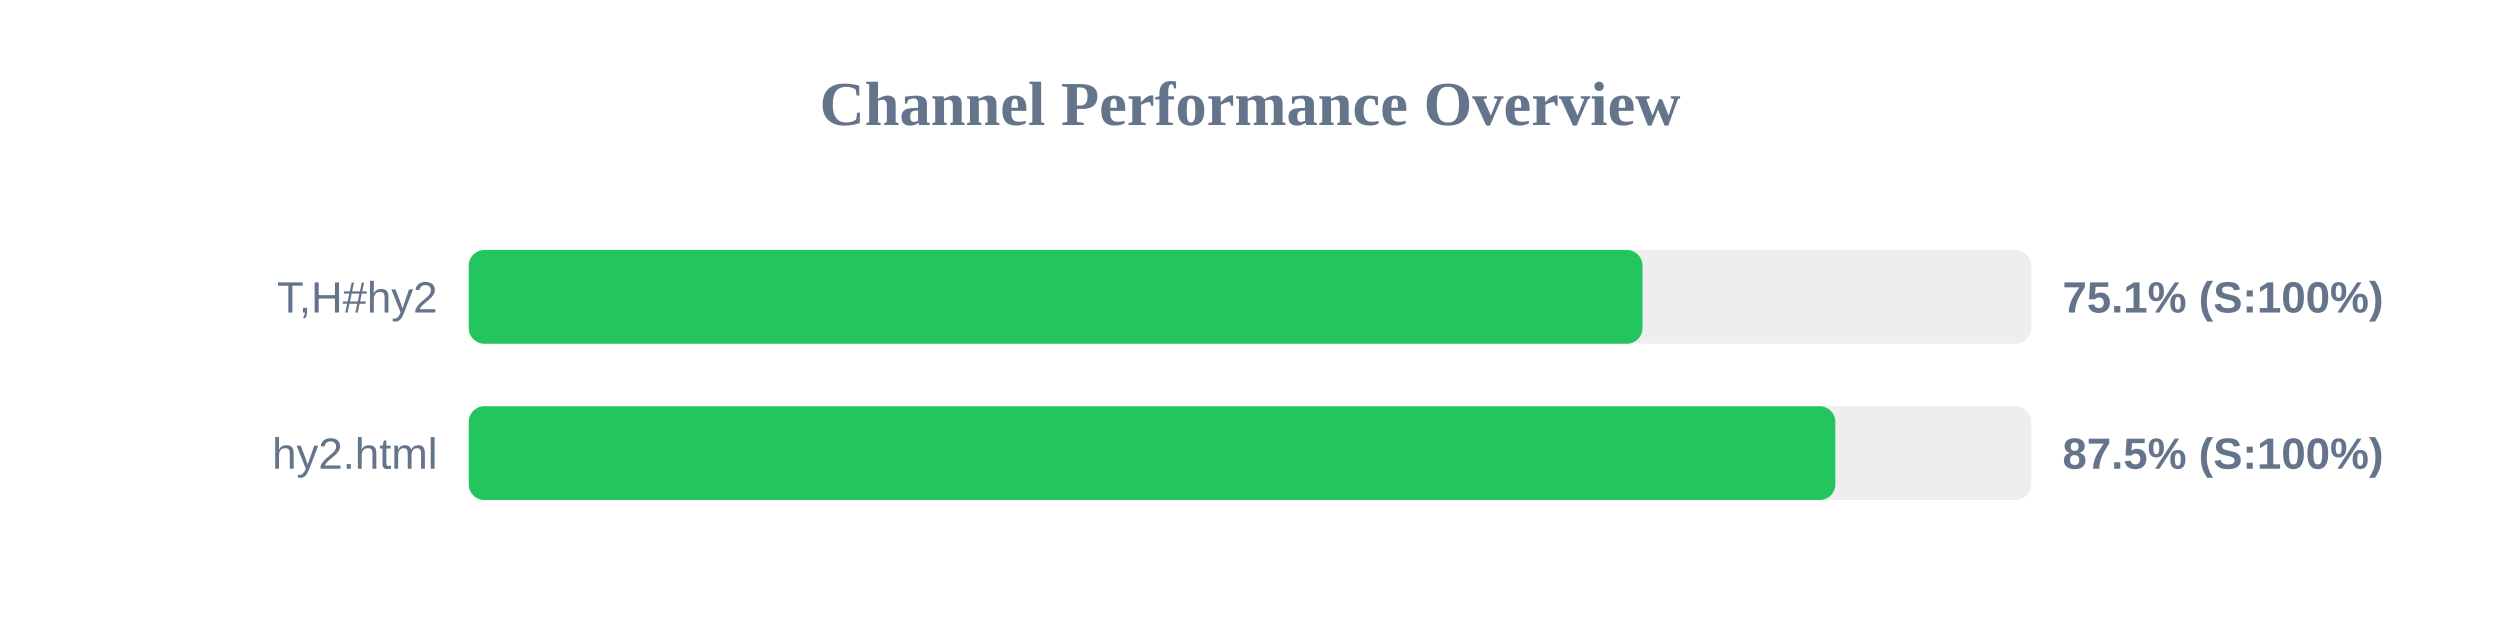
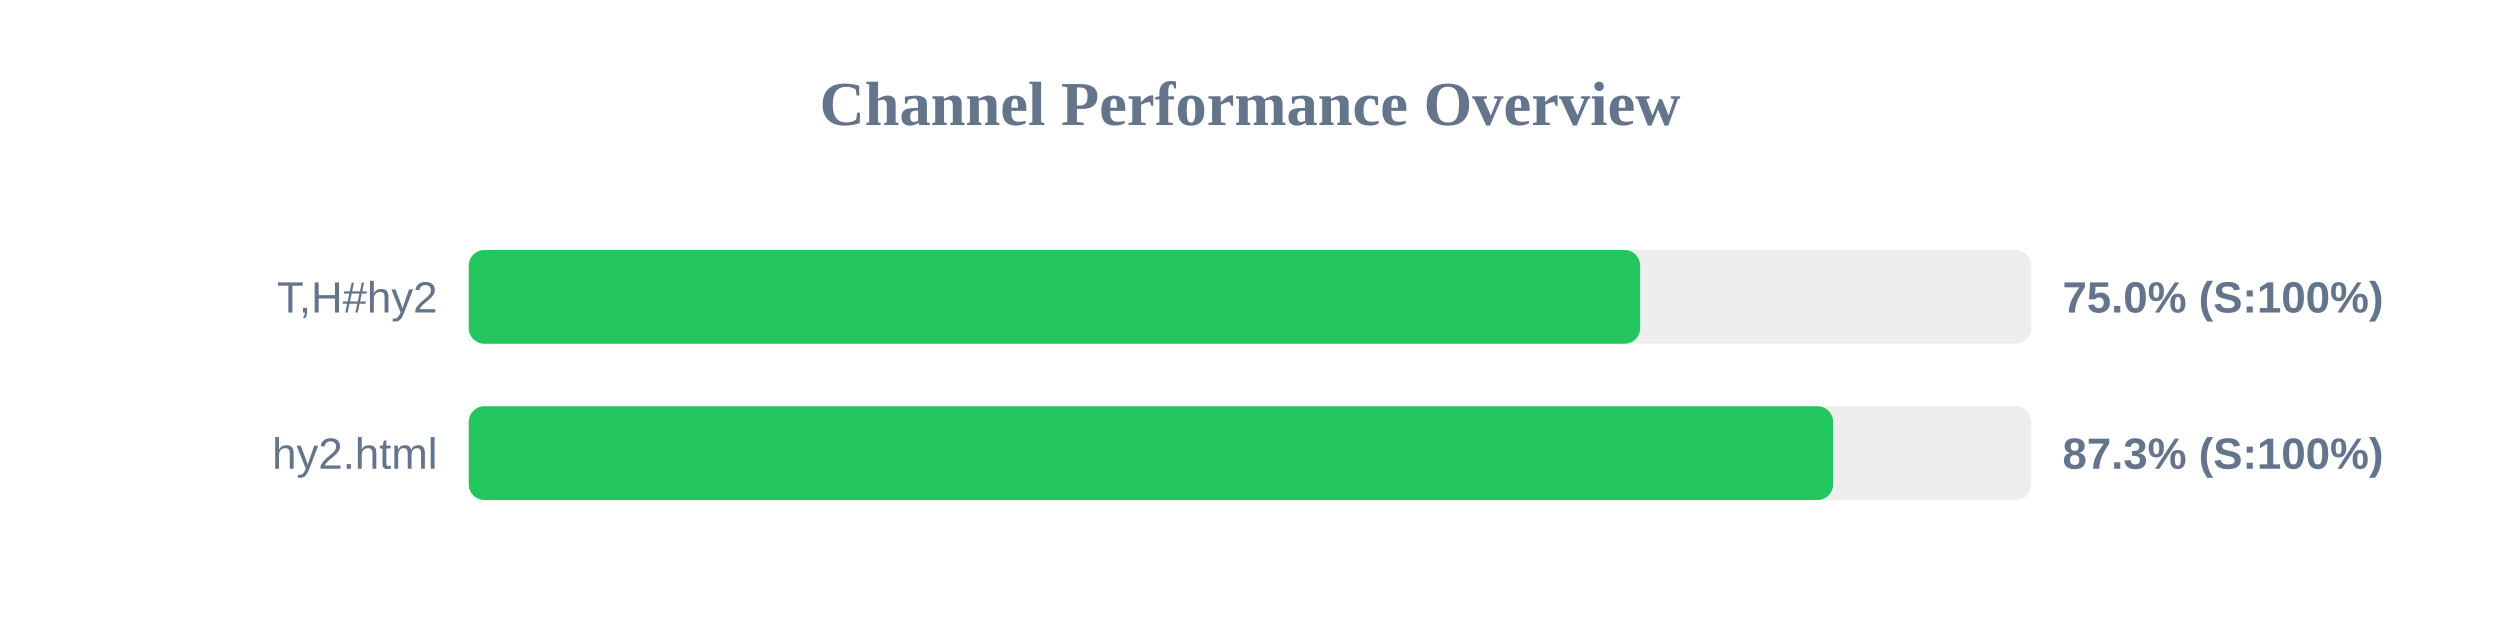
<svg xmlns="http://www.w3.org/2000/svg" width="800" height="200" version="1.1">
  <style>
        .row { font: 14px Arial; fill: #64748b; }
        .score { font: bold 14px Arial; fill: #64748b; }
    </style>
  <text x="400" y="40" text-anchor="middle" font-size="20px" font-weight="bold" fill="#64748b">Channel Performance Overview</text>
  <rect x="150" y="80" width="500" height="30" fill="#eee" rx="5" />
-   <rect x="150" y="80" width="375.6" height="30" fill="#22c55e" rx="5" />
+   <rect x="150" y="80" width="374.85" height="30" fill="#22c55e" rx="5" />
  <text x="140" y="100" text-anchor="end" class="row">T,H#hy2</text>
-   <text x="660" y="100" text-anchor="start" class="score">75.1% (S:100%)</text>
+   <text x="660" y="100" text-anchor="start" class="score">75.0% (S:100%)</text>
  <rect x="150" y="130" width="500" height="30" fill="#eee" rx="5" />
-   <rect x="150" y="130" width="437.3" height="30" fill="#22c55e" rx="5" />
+   <rect x="150" y="130" width="436.6" height="30" fill="#22c55e" rx="5" />
  <text x="140" y="150" text-anchor="end" class="row">hy2.html</text>
-   <text x="660" y="150" text-anchor="start" class="score">87.5% (S:100%)</text>
+   <text x="660" y="150" text-anchor="start" class="score">87.3% (S:100%)</text>
</svg>
